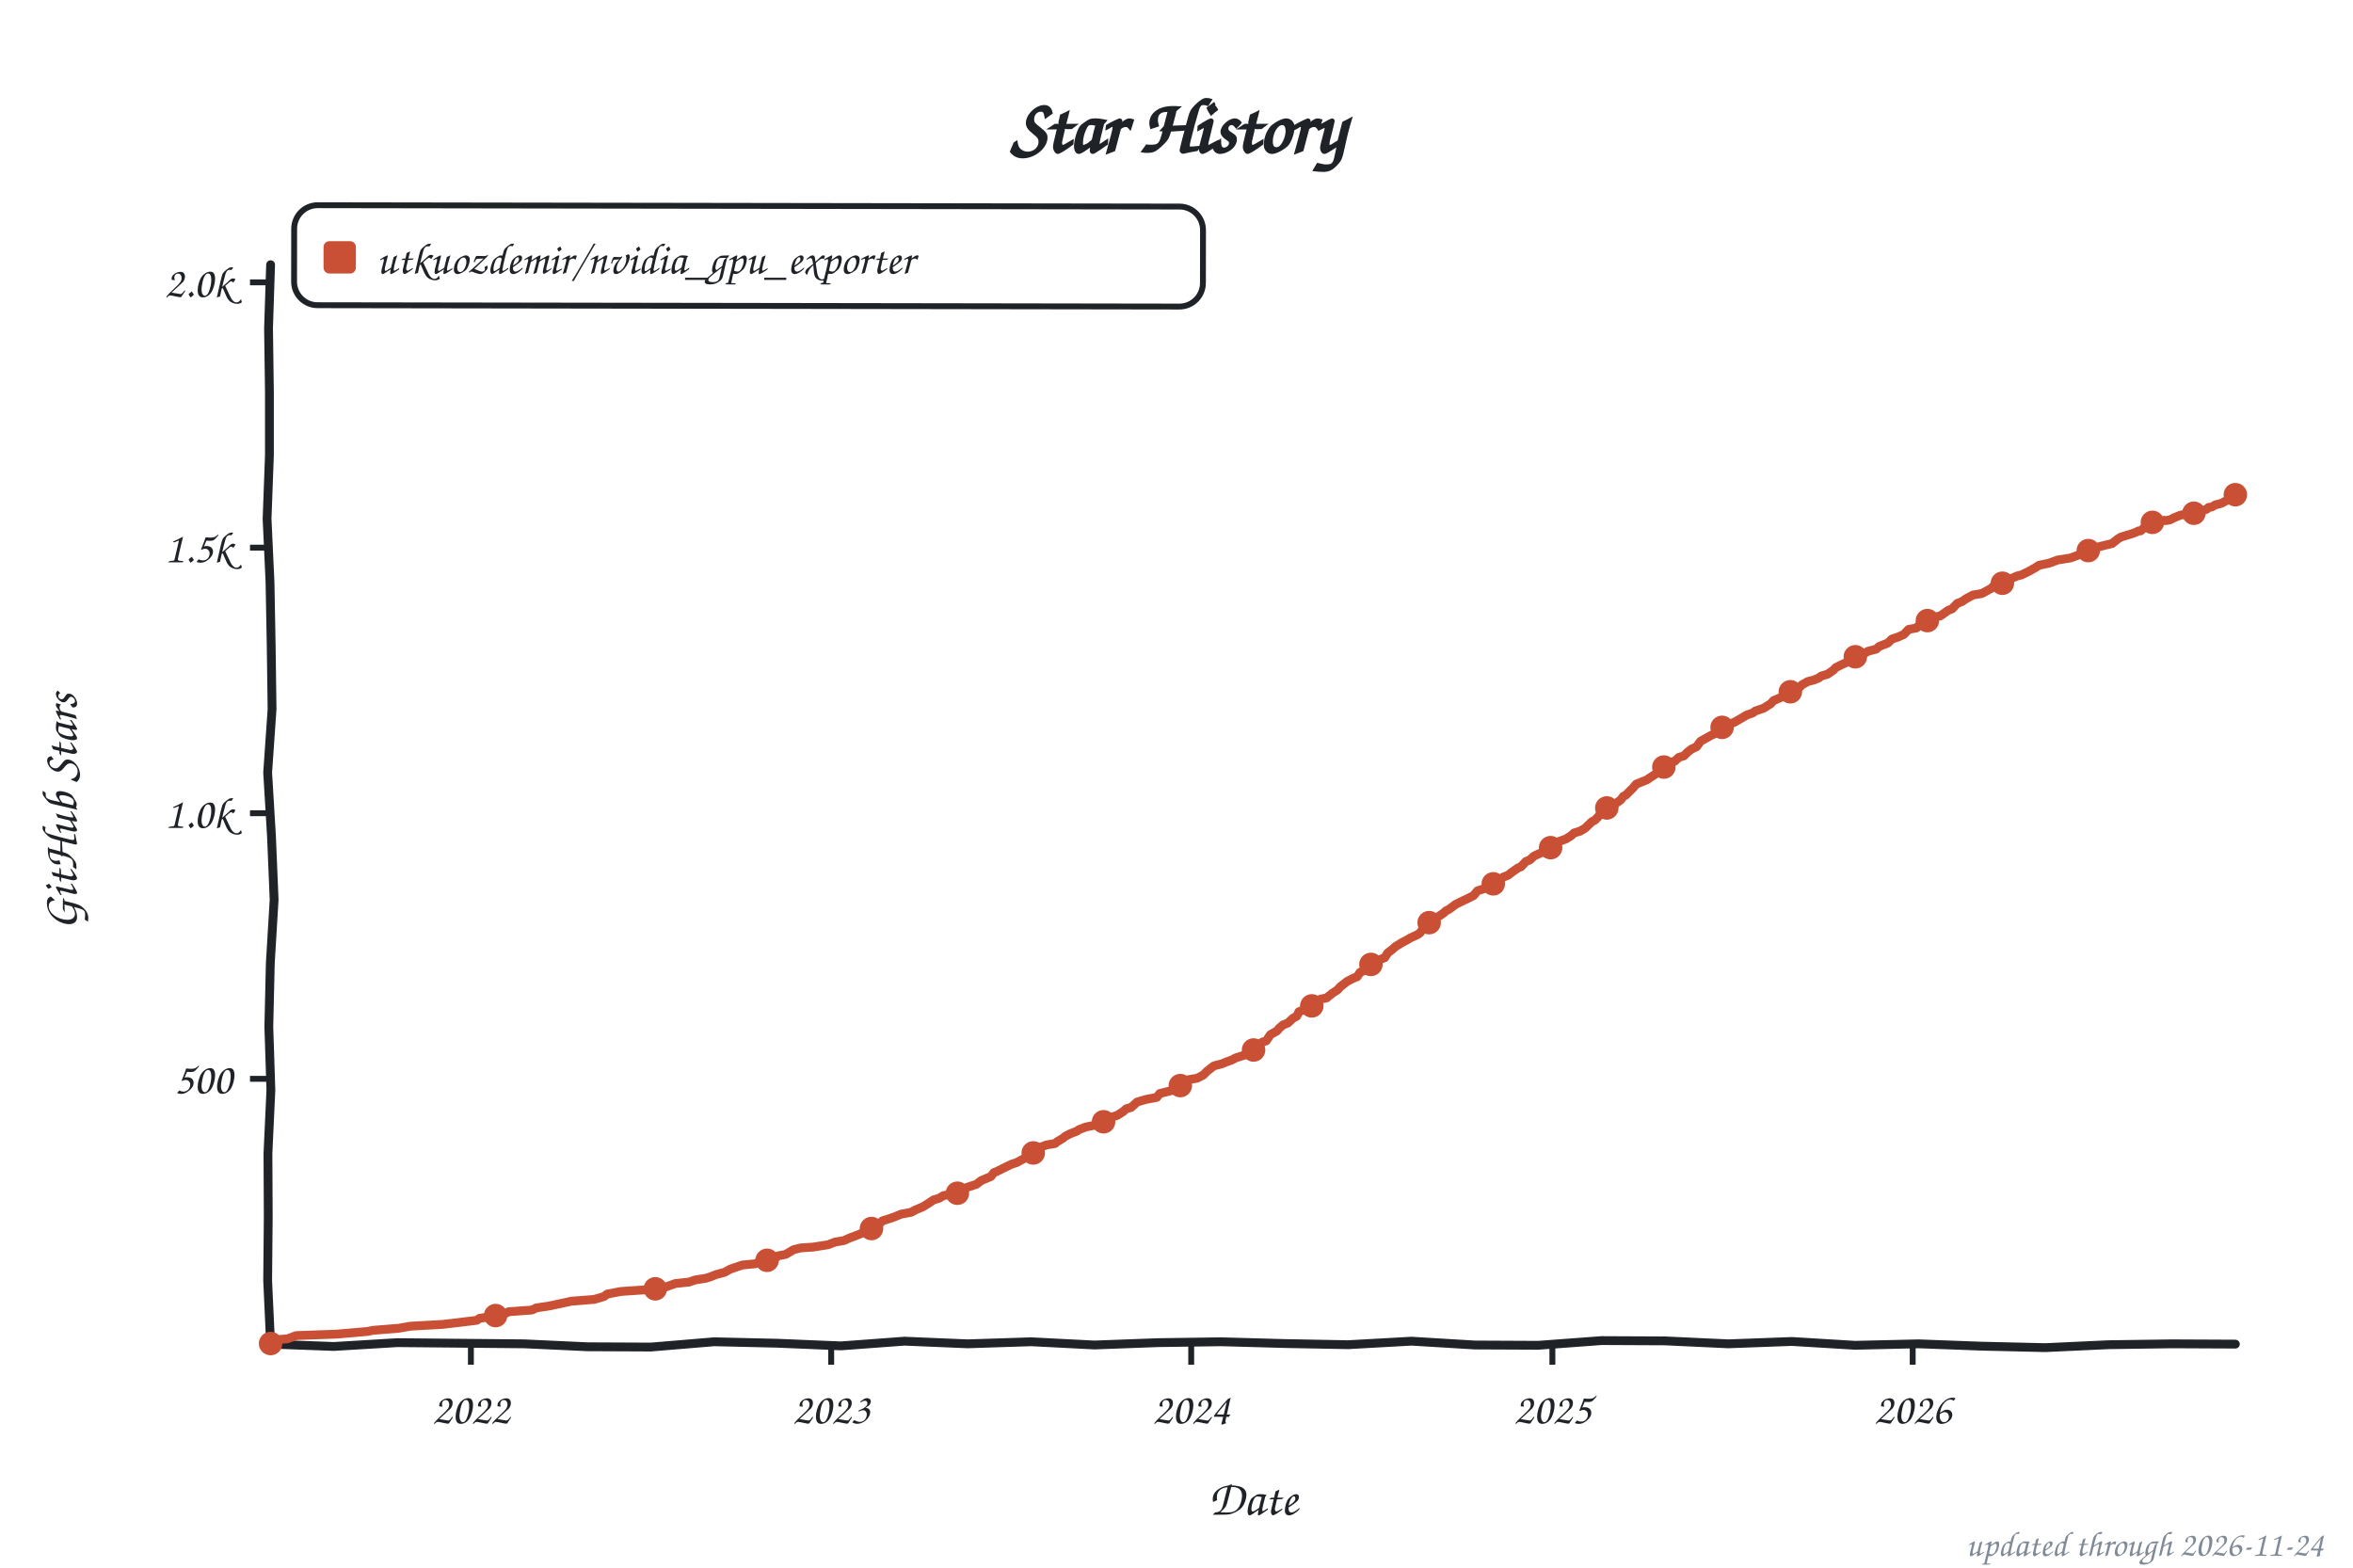
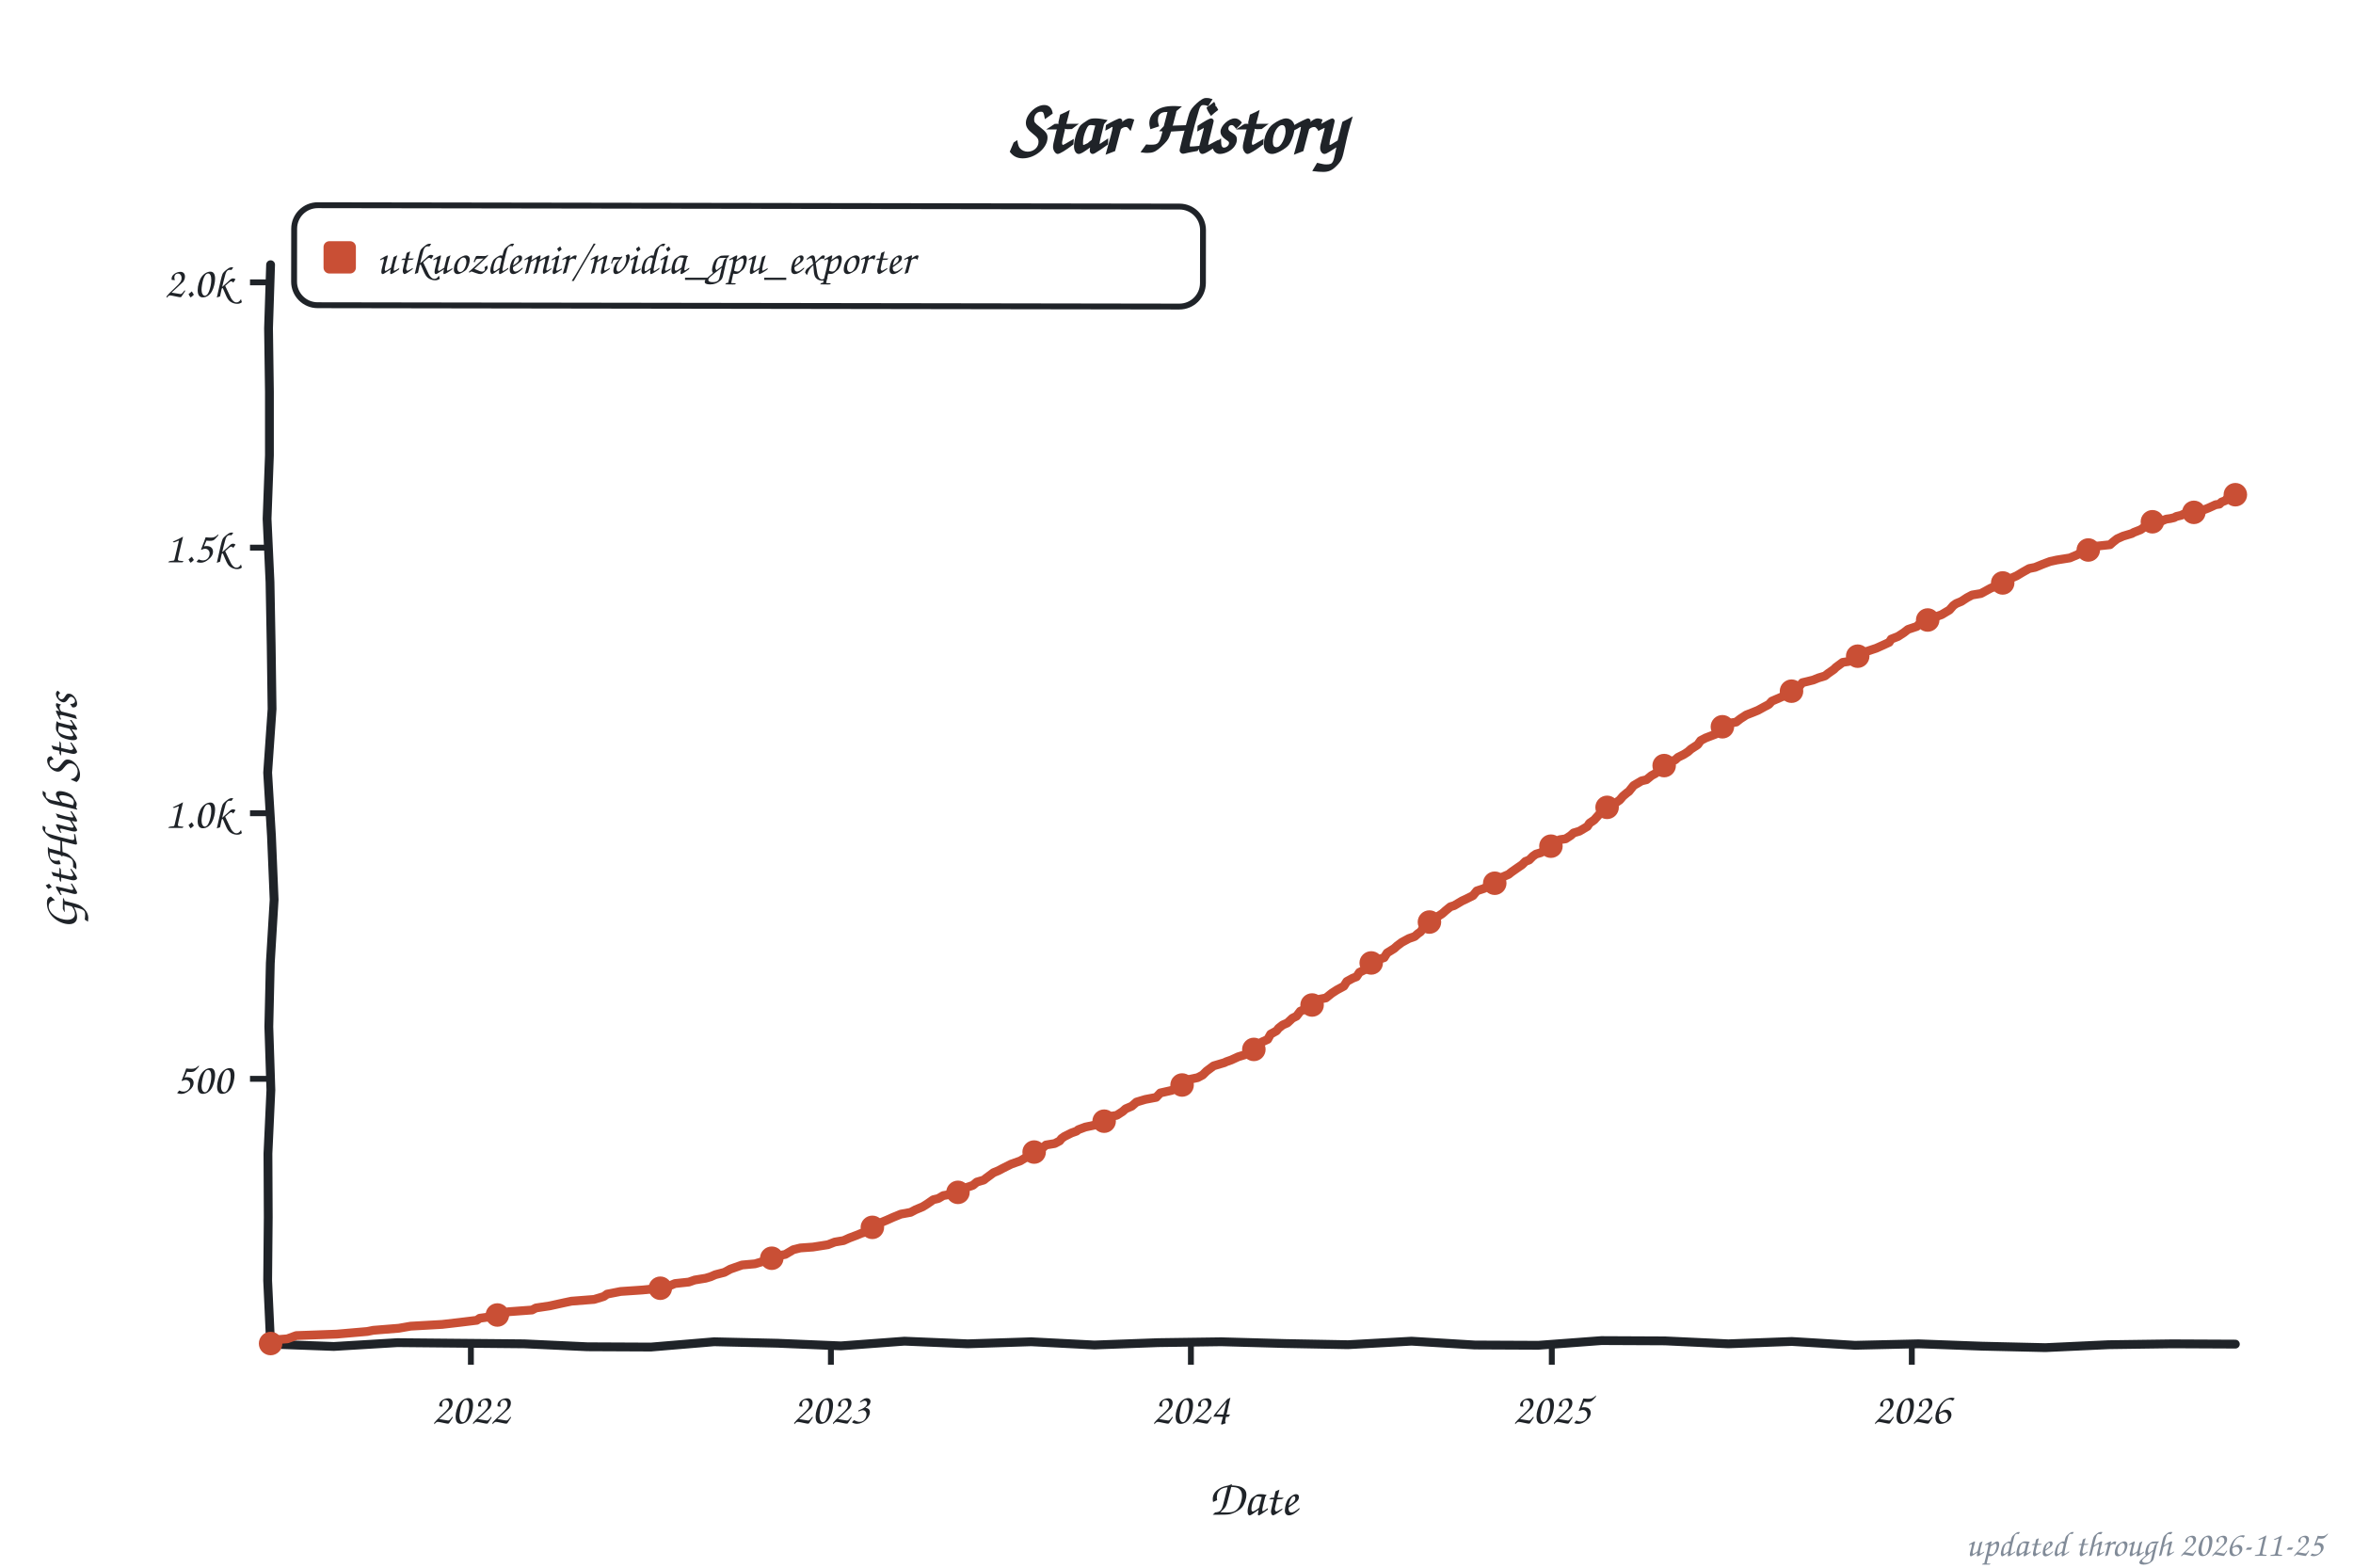
<svg xmlns="http://www.w3.org/2000/svg" width="800" height="533" viewBox="0 0 800 533" role="img" aria-label="Star history of utkuozdemir/nvidia_gpu_exporter">
  <style>text{font-family:"Comic Sans MS","Chalkboard SE","Comic Neue","Marker Felt",cursive}</style>
  <text x="400" y="52" font-size="26" font-weight="bold" text-anchor="middle" fill="#1f2328">Star History</text>
  <rect x="100" y="70" width="309" height="34" rx="8" fill="none" stroke="#1f2328" stroke-width="2" transform="rotate(0.09 254 87)" />
  <rect x="110" y="82" width="11" height="11" rx="2" fill="#c94f35" />
  <text x="128" y="93" font-size="15" fill="#1f2328" textLength="270" lengthAdjust="spacingAndGlyphs">utkuozdemir/nvidia_gpu_exporter</text>
  <line x1="85" y1="366.8" x2="92" y2="366.8" stroke="#1f2328" stroke-width="2" />
  <text x="79" y="371.8" font-size="15" text-anchor="end" fill="#1f2328">500</text>
  <line x1="85" y1="276.5" x2="92" y2="276.5" stroke="#1f2328" stroke-width="2" />
  <text x="79" y="281.5" font-size="15" text-anchor="end" fill="#1f2328">1.0k</text>
  <line x1="85" y1="186.2" x2="92" y2="186.2" stroke="#1f2328" stroke-width="2" />
  <text x="79" y="191.2" font-size="15" text-anchor="end" fill="#1f2328">1.5k</text>
  <line x1="85" y1="96.0" x2="92" y2="96.0" stroke="#1f2328" stroke-width="2" />
  <text x="79" y="101.0" font-size="15" text-anchor="end" fill="#1f2328">2.0k</text>
  <line x1="160.1" y1="457" x2="160.1" y2="464" stroke="#1f2328" stroke-width="2" />
  <text x="160.1" y="484" font-size="15" text-anchor="middle" fill="#1f2328">2022</text>
-   <line x1="282.6" y1="457" x2="282.6" y2="464" stroke="#1f2328" stroke-width="2" />
-   <text x="282.6" y="484" font-size="15" text-anchor="middle" fill="#1f2328">2023</text>
-   <line x1="405.0" y1="457" x2="405.0" y2="464" stroke="#1f2328" stroke-width="2" />
-   <text x="405.0" y="484" font-size="15" text-anchor="middle" fill="#1f2328">2024</text>
-   <line x1="527.8" y1="457" x2="527.8" y2="464" stroke="#1f2328" stroke-width="2" />
-   <text x="527.8" y="484" font-size="15" text-anchor="middle" fill="#1f2328">2025</text>
-   <line x1="650.3" y1="457" x2="650.3" y2="464" stroke="#1f2328" stroke-width="2" />
-   <text x="650.3" y="484" font-size="15" text-anchor="middle" fill="#1f2328">2026</text>
+   <line x1="282.5" y1="457" x2="282.5" y2="464" stroke="#1f2328" stroke-width="2" />
+   <text x="282.5" y="484" font-size="15" text-anchor="middle" fill="#1f2328">2023</text>
+   <line x1="404.9" y1="457" x2="404.9" y2="464" stroke="#1f2328" stroke-width="2" />
+   <text x="404.9" y="484" font-size="15" text-anchor="middle" fill="#1f2328">2024</text>
+   <line x1="527.6" y1="457" x2="527.6" y2="464" stroke="#1f2328" stroke-width="2" />
+   <text x="527.6" y="484" font-size="15" text-anchor="middle" fill="#1f2328">2025</text>
+   <line x1="650.0" y1="457" x2="650.0" y2="464" stroke="#1f2328" stroke-width="2" />
+   <text x="650.0" y="484" font-size="15" text-anchor="middle" fill="#1f2328">2026</text>
  <text x="426" y="515" font-size="17" text-anchor="middle" fill="#1f2328">Date</text>
  <text x="26" y="276" font-size="17" text-anchor="middle" fill="#1f2328" transform="rotate(-90 26 276)">GitHub Stars</text>
  <path d="M 92.0,90.0 L 91.3,111.6 L 91.6,133.2 L 91.6,154.8 L 90.8,176.4 L 91.8,197.9 L 92.2,219.5 L 92.5,241.1 L 91.0,262.7 L 92.3,284.3 L 93.2,305.9 L 91.9,327.5 L 91.4,349.1 L 92.1,370.6 L 91.1,392.2 L 91.2,413.8 L 91.0,435.4 L 92.0,457.0 L 113.5,457.8 L 135.1,456.5 L 156.6,456.7 L 178.2,456.9 L 199.7,457.9 L 221.3,458.0 L 242.8,456.2 L 264.4,456.7 L 285.9,457.6 L 307.5,456.0 L 329.0,456.9 L 350.6,456.2 L 372.1,457.3 L 393.7,456.5 L 415.2,456.2 L 436.8,456.8 L 458.3,457.2 L 479.9,456.0 L 501.4,457.3 L 523.0,457.4 L 544.5,455.8 L 566.1,455.9 L 587.6,456.9 L 609.2,456.1 L 630.7,457.4 L 652.3,456.9 L 673.8,457.7 L 695.4,458.2 L 716.9,457.2 L 738.5,456.9 L 760.0,457.0" fill="none" stroke="#1f2328" stroke-width="3" stroke-linecap="round" stroke-linejoin="round" />
-   <path d="M 92.0,456.8 L 92.7,455.6 L 97.7,455.2 L 100.7,454.1 L 114.5,453.6 L 124.9,452.7 L 126.9,452.3 L 135.6,451.6 L 139.6,450.9 L 150.4,450.3 L 156.4,449.6 L 162.1,448.9 L 163.1,448.2 L 167.5,447.6 L 172.2,446.4 L 172.9,446.0 L 180.9,445.4 L 182.3,444.7 L 186.9,444.0 L 192.0,442.9 L 194.3,442.4 L 202.0,441.8 L 205.4,440.8 L 206.4,440.0 L 211.1,439.1 L 218.5,438.6 L 224.5,438.0 L 226.5,437.5 L 229.6,436.4 L 234.3,435.9 L 236.3,435.2 L 240.0,434.6 L 241.6,434.1 L 243.3,433.4 L 246.3,432.6 L 248.3,431.5 L 252.4,430.1 L 256.7,429.7 L 258.4,429.0 L 263.8,427.6 L 264.5,427.0 L 267.1,426.5 L 269.8,424.9 L 272.2,424.3 L 276.5,424.0 L 281.6,423.2 L 283.9,422.3 L 286.9,421.8 L 288.9,420.9 L 291.3,420.0 L 293.0,419.3 L 295.3,418.6 L 297.0,416.6 L 299.3,415.8 L 300.0,415.1 L 303.7,413.9 L 306.4,412.8 L 309.7,412.2 L 311.4,411.3 L 313.8,410.3 L 315.4,409.3 L 317.5,407.9 L 319.1,407.5 L 320.8,406.5 L 325.5,405.7 L 326.2,405.2 L 328.5,403.8 L 330.9,403.0 L 331.9,402.7 L 333.6,401.4 L 336.9,400.0 L 337.9,398.7 L 338.9,398.3 L 340.9,397.3 L 344.0,395.8 L 345.6,395.3 L 349.3,393.3 L 351.3,392.0 L 352.4,390.6 L 355.7,389.3 L 358.7,388.8 L 359.4,388.2 L 361.4,387.0 L 362.1,386.4 L 363.8,385.5 L 366.1,384.6 L 366.8,384.1 L 369.1,383.2 L 372.5,382.5 L 374.8,381.7 L 375.8,381.0 L 377.2,380.1 L 379.9,379.2 L 381.9,377.9 L 382.9,377.0 L 384.6,376.5 L 386.6,374.7 L 389.6,373.8 L 393.3,373.1 L 394.3,371.8 L 398.7,370.7 L 399.3,370.2 L 401.3,369.1 L 402.7,368.6 L 404.0,367.1 L 407.0,366.6 L 409.1,365.5 L 410.4,364.2 L 412.7,362.4 L 415.4,361.7 L 417.1,361.0 L 418.8,360.4 L 420.1,359.7 L 423.5,358.6 L 424.2,358.3 L 425.5,357.5 L 427.2,355.9 L 429.2,354.3 L 430.5,353.9 L 431.9,351.8 L 434.2,350.5 L 434.9,349.6 L 436.2,348.5 L 437.9,347.8 L 439.6,346.2 L 440.9,345.5 L 441.6,344.0 L 445.0,342.7 L 446.3,341.7 L 447.3,341.1 L 449.0,339.7 L 451.0,339.3 L 453.0,337.7 L 454.7,336.6 L 455.7,335.5 L 458.0,333.7 L 460.1,332.6 L 461.4,332.1 L 462.4,330.6 L 464.1,329.9 L 465.4,329.0 L 466.4,327.4 L 468.1,326.7 L 470.8,325.6 L 471.8,324.0 L 473.5,322.7 L 474.5,321.8 L 476.8,320.4 L 478.5,319.5 L 479.5,318.9 L 481.9,317.8 L 482.9,317.1 L 483.9,315.5 L 485.2,314.6 L 487.2,313.1 L 488.9,311.7 L 490.6,310.6 L 491.6,309.7 L 492.6,309.2 L 494.9,307.5 L 497.3,306.3 L 498.6,305.7 L 501.0,304.5 L 502.3,302.9 L 504.7,302.1 L 506.4,301.2 L 507.4,300.9 L 509.4,299.6 L 511.1,298.2 L 512.7,297.6 L 514.1,296.5 L 516.1,295.1 L 517.1,294.7 L 518.8,292.9 L 520.1,292.4 L 521.5,291.1 L 522.1,290.8 L 524.1,289.9 L 525.5,289.0 L 527.2,288.2 L 528.2,287.1 L 529.8,286.2 L 532.5,285.2 L 534.2,284.1 L 535.2,283.2 L 537.2,282.6 L 538.9,281.6 L 541.2,279.4 L 542.3,278.8 L 543.3,277.8 L 544.3,276.3 L 545.9,275.1 L 547.0,274.2 L 549.0,273.4 L 551.0,272.0 L 552.0,270.7 L 552.7,270.4 L 554.0,269.1 L 555.3,267.8 L 556.3,266.6 L 560.0,265.1 L 561.0,264.4 L 562.4,263.5 L 563.7,262.6 L 565.4,261.2 L 566.7,259.7 L 567.8,259.2 L 569.4,258.8 L 570.8,257.5 L 572.5,257.0 L 573.8,255.7 L 575.1,254.7 L 576.8,253.9 L 578.2,252.0 L 580.2,250.9 L 581.8,250.0 L 583.9,249.1 L 584.9,247.4 L 586.5,246.7 L 589.6,245.6 L 591.2,244.7 L 593.9,243.1 L 595.9,242.4 L 596.9,241.7 L 599.6,240.8 L 601.0,239.9 L 602.0,239.3 L 603.0,238.2 L 606.3,236.8 L 607.3,236.1 L 608.7,235.2 L 611.4,234.1 L 612.7,232.8 L 614.7,231.7 L 616.7,231.2 L 618.4,230.5 L 619.1,229.9 L 621.4,229.2 L 623.4,227.8 L 624.1,227.0 L 626.1,226.0 L 628.1,225.1 L 630.5,223.6 L 631.8,223.1 L 633.2,222.5 L 635.2,221.4 L 637.9,220.7 L 638.9,219.8 L 641.9,218.6 L 643.2,217.3 L 645.3,216.6 L 647.3,215.7 L 648.9,214.0 L 651.6,213.5 L 653.3,211.7 L 655.0,211.2 L 656.3,210.6 L 657.3,209.9 L 659.7,209.4 L 662.4,207.5 L 663.7,207.0 L 665.4,205.2 L 667.1,204.5 L 668.4,203.6 L 670.8,202.3 L 673.8,201.8 L 677.1,200.0 L 677.8,199.2 L 680.5,198.7 L 682.8,197.4 L 683.8,196.7 L 685.9,195.8 L 687.2,195.5 L 689.5,194.4 L 692.2,192.9 L 693.2,192.2 L 696.6,191.5 L 699.6,190.4 L 704.0,189.7 L 705.6,189.1 L 708.3,188.1 L 710.7,186.8 L 712.4,186.2 L 716.0,185.3 L 718.1,184.8 L 720.1,183.2 L 721.1,182.6 L 724.4,181.6 L 726.1,181.0 L 727.1,180.5 L 727.8,180.5 L 728.8,179.6 L 730.5,177.9 L 731.1,177.9 L 732.5,177.2 L 733.8,177.2 L 734.5,177.4 L 735.8,176.9 L 736.5,177.0 L 737.9,176.7 L 739.2,176.0 L 740.2,175.6 L 741.2,175.2 L 742.6,174.9 L 743.2,174.5 L 744.2,174.5 L 745.6,174.7 L 746.9,174.0 L 747.9,174.0 L 748.9,173.6 L 750.3,173.1 L 750.9,172.5 L 751.9,172.4 L 753.3,171.6 L 754.3,171.4 L 755.3,171.1 L 757.0,170.2 L 757.7,169.6 L 759.0,168.4 L 760.0,168.2" fill="none" stroke="#c94f35" stroke-width="3" stroke-linecap="round" stroke-linejoin="round" />
+   <path d="M 92.0,456.8 L 92.7,455.6 L 97.7,455.2 L 100.7,454.1 L 114.5,453.6 L 124.9,452.7 L 126.9,452.3 L 135.6,451.6 L 139.6,450.9 L 150.3,450.3 L 156.4,449.6 L 162.1,448.9 L 163.1,448.2 L 167.5,447.6 L 172.1,446.4 L 172.8,446.0 L 180.9,445.4 L 182.2,444.7 L 186.9,444.0 L 191.9,442.9 L 194.3,442.4 L 202.0,441.8 L 205.3,440.8 L 206.4,440.0 L 211.0,439.1 L 218.4,438.6 L 224.5,438.0 L 227.8,437.1 L 229.5,436.4 L 234.2,435.9 L 236.2,435.2 L 239.9,434.6 L 241.6,434.1 L 243.2,433.4 L 246.3,432.6 L 248.3,431.5 L 252.3,430.1 L 256.7,429.7 L 259.7,428.8 L 263.7,427.6 L 264.4,427.0 L 267.0,426.5 L 269.7,424.9 L 272.1,424.3 L 276.4,424.0 L 281.5,423.2 L 283.8,422.3 L 286.8,421.8 L 288.8,420.9 L 291.2,420.0 L 292.9,419.3 L 295.2,418.6 L 296.9,416.6 L 299.2,415.8 L 301.6,414.8 L 303.6,413.9 L 306.3,412.8 L 309.6,412.2 L 311.3,411.3 L 313.7,410.3 L 315.3,409.3 L 317.3,407.9 L 319.0,407.5 L 320.7,406.5 L 325.4,405.7 L 326.4,405.0 L 328.4,403.8 L 330.8,403.0 L 332.1,401.9 L 334.5,401.2 L 335.1,400.7 L 337.8,398.7 L 339.5,398.0 L 340.8,397.3 L 343.8,395.8 L 346.9,394.7 L 349.2,393.3 L 351.2,392.0 L 354.6,390.2 L 355.6,389.3 L 358.6,388.8 L 360.3,387.9 L 360.9,387.1 L 361.9,386.4 L 364.3,385.2 L 366.0,384.6 L 366.6,384.1 L 369.0,383.2 L 372.3,382.5 L 374.7,381.7 L 375.7,381.0 L 377.4,379.6 L 379.7,379.2 L 381.7,377.9 L 382.7,377.0 L 384.8,376.1 L 386.4,374.7 L 389.4,373.8 L 393.1,373.1 L 394.5,371.6 L 398.5,370.7 L 399.2,370.2 L 401.2,369.1 L 402.5,368.6 L 403.9,367.1 L 407.2,366.4 L 408.9,365.5 L 410.2,364.2 L 412.6,362.4 L 416.3,361.3 L 416.9,361.0 L 418.6,360.4 L 421.0,359.3 L 423.3,358.6 L 424.3,358.1 L 426.3,356.8 L 427.0,355.9 L 429.0,354.3 L 431.0,353.4 L 432.0,351.6 L 434.0,350.5 L 434.7,349.6 L 436.1,348.5 L 437.7,347.8 L 439.4,346.2 L 440.8,345.5 L 442.1,343.8 L 444.8,342.7 L 446.1,341.7 L 447.1,341.1 L 448.8,339.7 L 450.8,339.3 L 452.8,337.7 L 454.5,336.6 L 456.9,335.3 L 457.9,333.7 L 459.9,332.6 L 461.2,332.1 L 462.2,330.6 L 464.2,329.6 L 465.2,329.0 L 466.2,327.4 L 469.3,326.0 L 470.6,325.6 L 471.6,324.0 L 474.0,322.5 L 475.0,321.6 L 476.6,320.4 L 479.0,319.1 L 481.0,318.4 L 482.0,317.5 L 483.0,316.8 L 484.0,315.3 L 485.4,314.2 L 487.7,312.8 L 488.7,311.7 L 490.4,310.6 L 491.4,309.7 L 493.1,308.3 L 494.4,307.9 L 497.1,306.3 L 498.4,305.7 L 500.8,304.5 L 502.1,302.9 L 504.5,302.1 L 506.1,301.2 L 508.2,300.3 L 509.2,299.6 L 510.8,298.2 L 512.9,297.3 L 513.9,296.5 L 515.9,295.1 L 517.5,294.0 L 518.6,292.9 L 519.9,292.4 L 521.2,291.1 L 522.2,290.4 L 523.9,289.9 L 525.3,289.0 L 527.6,287.5 L 528.6,287.0 L 530.3,285.5 L 532.3,285.2 L 534.0,284.1 L 535.0,283.2 L 537.0,282.6 L 539.7,281.0 L 540.4,279.9 L 542.0,278.8 L 543.7,276.9 L 544.4,276.0 L 545.7,275.1 L 546.7,274.2 L 548.7,273.4 L 550.7,272.0 L 551.8,270.7 L 553.1,269.6 L 553.8,269.1 L 555.4,267.1 L 558.1,265.5 L 559.8,265.1 L 561.5,263.7 L 562.8,263.0 L 563.8,262.1 L 565.2,261.2 L 566.5,259.7 L 567.8,259.0 L 569.5,258.4 L 570.5,257.5 L 572.5,256.5 L 573.9,255.6 L 574.9,254.7 L 577.2,253.2 L 578.2,251.8 L 579.9,250.9 L 583.3,249.6 L 584.3,247.6 L 585.3,247.3 L 587.3,246.0 L 590.3,245.5 L 591.7,244.4 L 593.7,243.1 L 596.0,242.2 L 597.7,241.5 L 599.7,240.4 L 601.4,239.5 L 602.4,238.4 L 603.1,238.1 L 606.1,236.8 L 607.4,235.5 L 609.1,235.0 L 611.1,234.1 L 612.8,232.1 L 614.5,231.7 L 616.5,231.2 L 618.2,230.5 L 620.5,229.8 L 621.5,229.0 L 623.5,227.6 L 624.2,226.9 L 626.5,225.2 L 628.5,224.9 L 630.6,223.3 L 631.9,222.9 L 633.2,222.3 L 634.9,221.4 L 637.9,220.4 L 639.9,219.5 L 642.3,218.4 L 643.0,217.3 L 645.3,216.4 L 647.3,215.1 L 648.7,214.0 L 651.7,213.0 L 653.0,211.7 L 655.4,210.8 L 656.4,210.4 L 658.7,209.5 L 660.1,209.0 L 662.8,207.4 L 664.1,205.9 L 665.1,205.2 L 666.8,204.5 L 668.8,203.2 L 670.5,202.3 L 673.5,201.8 L 676.8,200.0 L 679.5,198.9 L 681.2,198.0 L 682.5,197.4 L 683.5,196.7 L 685.6,195.8 L 687.6,194.6 L 689.9,193.3 L 691.9,192.9 L 694.6,191.8 L 697.0,190.9 L 699.3,190.4 L 703.7,189.7 L 706.3,188.6 L 708.4,187.3 L 710.0,187.0 L 712.7,185.7 L 717.4,185.2 L 718.4,184.3 L 719.8,183.2 L 721.8,182.3 L 724.8,181.4 L 725.5,181.0 L 726.8,180.5 L 727.8,180.1 L 728.8,179.4 L 730.2,177.9 L 731.2,177.8 L 732.2,177.2 L 733.8,177.6 L 734.5,177.4 L 735.5,176.9 L 736.5,176.5 L 737.9,176.3 L 739.2,176.0 L 739.9,175.6 L 741.6,175.2 L 742.2,174.9 L 743.2,174.5 L 744.2,174.9 L 745.9,174.2 L 746.6,174.0 L 747.6,174.0 L 749.3,173.3 L 749.9,173.1 L 750.9,172.7 L 752.0,172.2 L 753.3,171.6 L 754.6,171.4 L 755.3,170.7 L 756.6,170.2 L 757.7,168.9 L 758.7,168.4 L 760.0,168.2" fill="none" stroke="#c94f35" stroke-width="3" stroke-linecap="round" stroke-linejoin="round" />
  <circle cx="92.0" cy="456.8" r="4" fill="#c94f35" />
-   <circle cx="168.5" cy="447.3" r="4" fill="#c94f35" />
-   <circle cx="222.8" cy="438.2" r="4" fill="#c94f35" />
-   <circle cx="260.8" cy="428.5" r="4" fill="#c94f35" />
-   <circle cx="296.3" cy="417.7" r="4" fill="#c94f35" />
-   <circle cx="325.5" cy="405.7" r="4" fill="#c94f35" />
-   <circle cx="351.3" cy="392.0" r="4" fill="#c94f35" />
-   <circle cx="375.2" cy="381.4" r="4" fill="#c94f35" />
-   <circle cx="401.3" cy="369.1" r="4" fill="#c94f35" />
-   <circle cx="426.2" cy="357.0" r="4" fill="#c94f35" />
-   <circle cx="446.0" cy="342.0" r="4" fill="#c94f35" />
-   <circle cx="466.1" cy="327.9" r="4" fill="#c94f35" />
-   <circle cx="485.9" cy="313.7" r="4" fill="#c94f35" />
-   <circle cx="507.7" cy="300.5" r="4" fill="#c94f35" />
-   <circle cx="527.2" cy="288.2" r="4" fill="#c94f35" />
-   <circle cx="546.3" cy="274.7" r="4" fill="#c94f35" />
-   <circle cx="565.7" cy="260.8" r="4" fill="#c94f35" />
-   <circle cx="585.5" cy="247.3" r="4" fill="#c94f35" />
-   <circle cx="608.7" cy="235.2" r="4" fill="#c94f35" />
-   <circle cx="630.8" cy="223.3" r="4" fill="#c94f35" />
-   <circle cx="655.3" cy="211.0" r="4" fill="#c94f35" />
-   <circle cx="680.8" cy="198.3" r="4" fill="#c94f35" />
-   <circle cx="710.0" cy="187.2" r="4" fill="#c94f35" />
-   <circle cx="731.8" cy="177.6" r="4" fill="#c94f35" />
-   <circle cx="745.9" cy="174.5" r="4" fill="#c94f35" />
+   <circle cx="169.1" cy="447.1" r="4" fill="#c94f35" />
+   <circle cx="224.5" cy="438.0" r="4" fill="#c94f35" />
+   <circle cx="262.4" cy="427.8" r="4" fill="#c94f35" />
+   <circle cx="296.6" cy="417.3" r="4" fill="#c94f35" />
+   <circle cx="325.7" cy="405.4" r="4" fill="#c94f35" />
+   <circle cx="351.6" cy="391.7" r="4" fill="#c94f35" />
+   <circle cx="375.4" cy="381.2" r="4" fill="#c94f35" />
+   <circle cx="401.9" cy="368.9" r="4" fill="#c94f35" />
+   <circle cx="426.3" cy="356.8" r="4" fill="#c94f35" />
+   <circle cx="446.1" cy="341.7" r="4" fill="#c94f35" />
+   <circle cx="466.2" cy="327.4" r="4" fill="#c94f35" />
+   <circle cx="486.0" cy="313.5" r="4" fill="#c94f35" />
+   <circle cx="508.2" cy="300.3" r="4" fill="#c94f35" />
+   <circle cx="527.3" cy="287.7" r="4" fill="#c94f35" />
+   <circle cx="546.4" cy="274.5" r="4" fill="#c94f35" />
+   <circle cx="565.8" cy="260.3" r="4" fill="#c94f35" />
+   <circle cx="585.6" cy="247.1" r="4" fill="#c94f35" />
+   <circle cx="609.1" cy="235.0" r="4" fill="#c94f35" />
+   <circle cx="631.6" cy="223.1" r="4" fill="#c94f35" />
+   <circle cx="655.4" cy="210.8" r="4" fill="#c94f35" />
+   <circle cx="680.9" cy="198.2" r="4" fill="#c94f35" />
+   <circle cx="710.0" cy="187.0" r="4" fill="#c94f35" />
+   <circle cx="731.8" cy="177.4" r="4" fill="#c94f35" />
+   <circle cx="745.9" cy="174.2" r="4" fill="#c94f35" />
  <circle cx="760.0" cy="168.2" r="4" fill="#c94f35" />
-   <text x="790" y="529" font-size="12" text-anchor="end" fill="#818b98">updated through 2026-11-24</text>
+   <text x="790" y="529" font-size="12" text-anchor="end" fill="#818b98">updated through 2026-11-25</text>
</svg>
